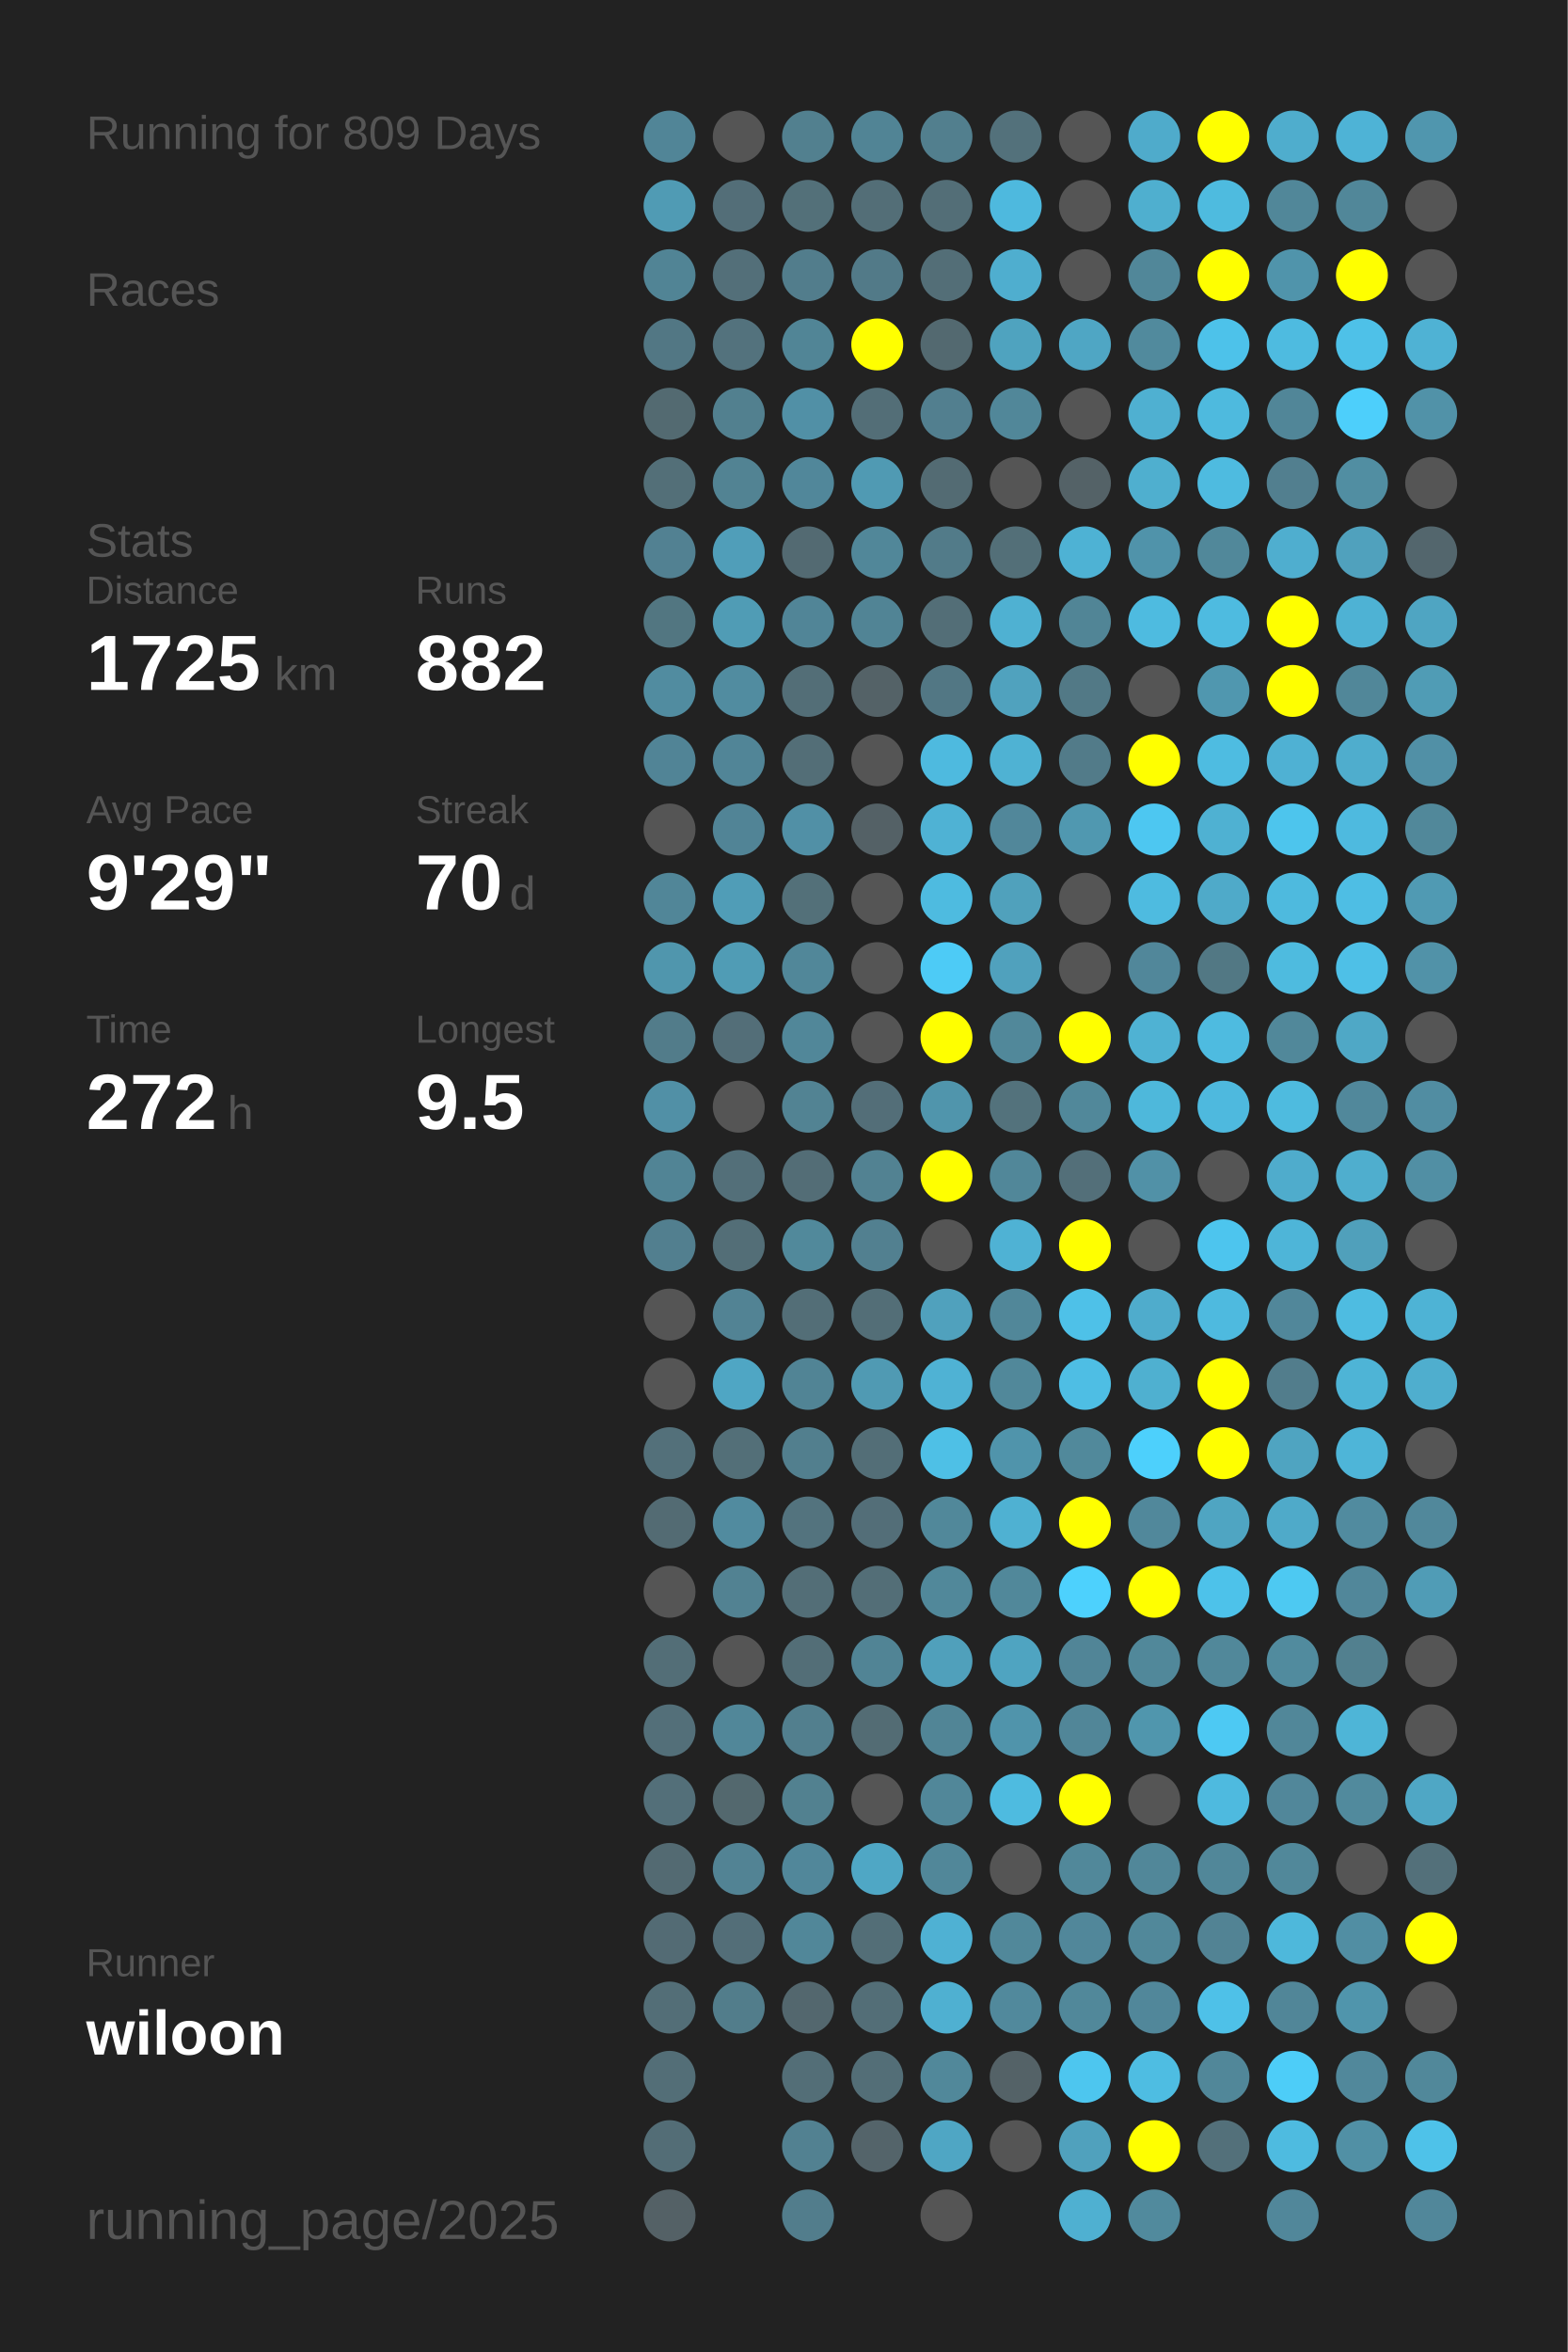
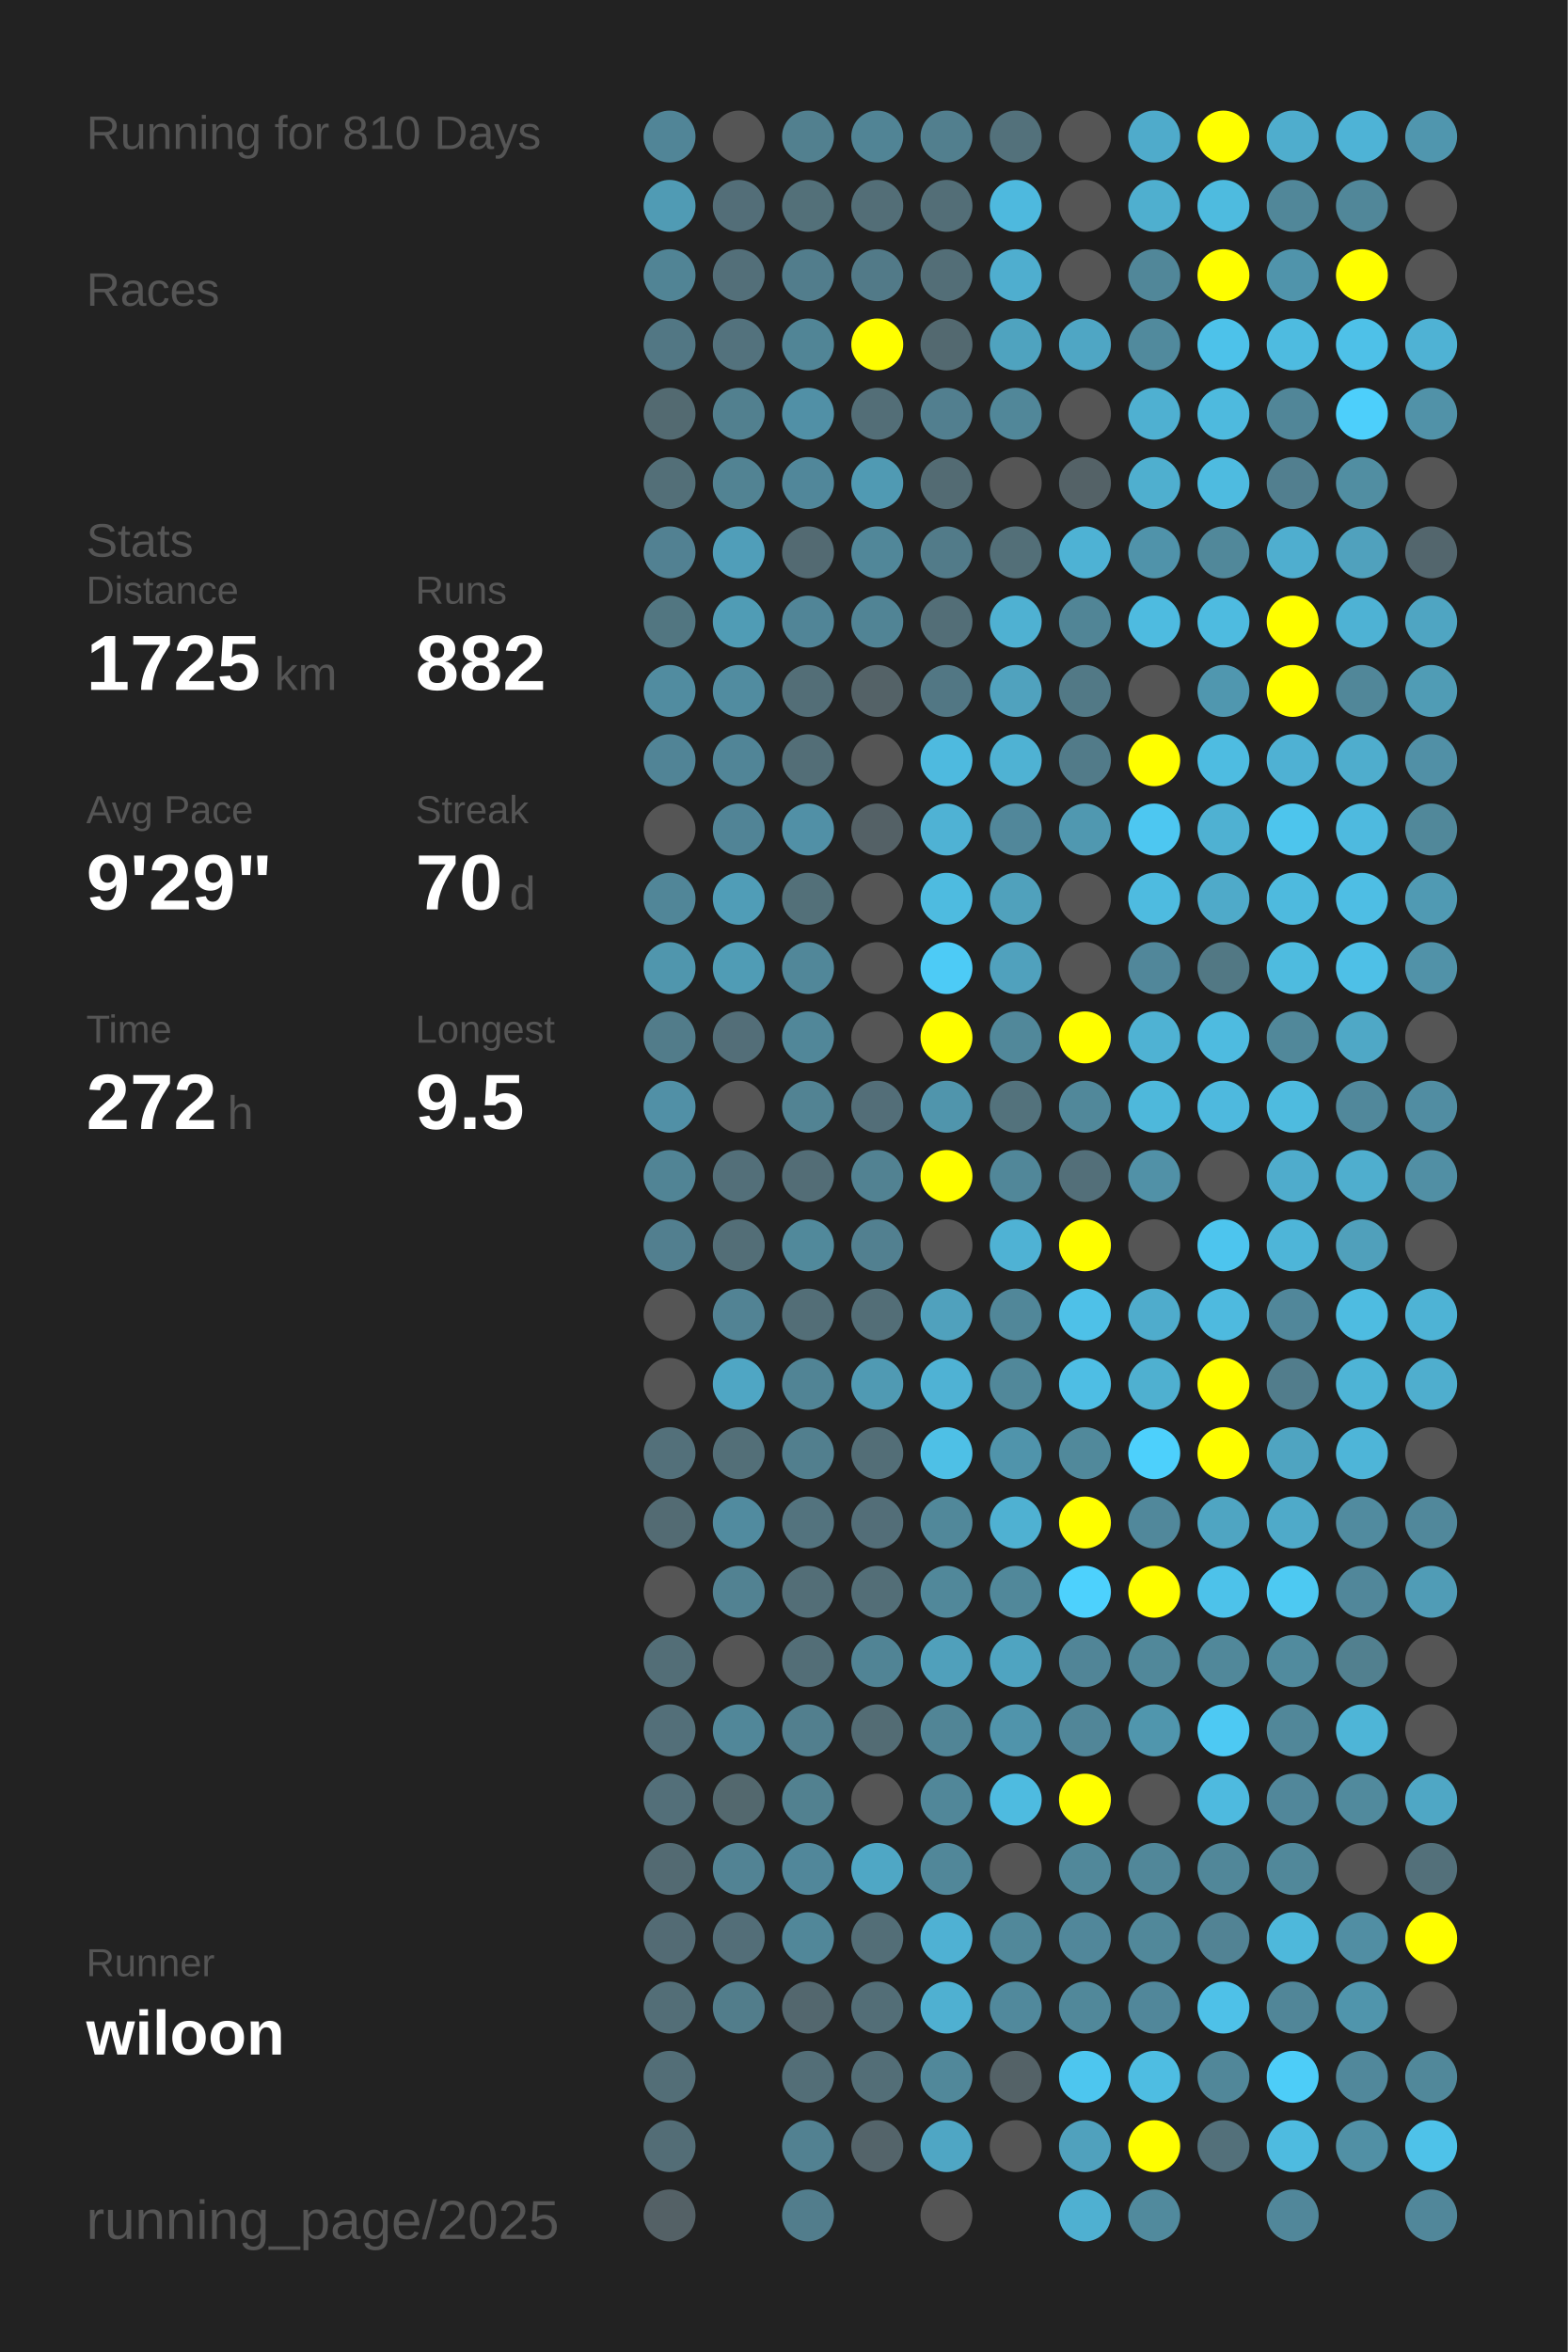
<svg xmlns="http://www.w3.org/2000/svg" baseProfile="full" height="300mm" version="1.1" viewBox="0,0,200,300" width="200mm">
  <defs />
  <rect fill="#222222" height="300" width="200" x="0" y="0" />
-   <text fill="#555555" style="font-size:6px; font-family:Arial;" x="11" y="19">Running for 809 Days</text>
+   <text fill="#555555" style="font-size:6px; font-family:Arial;" x="11" y="19">Running for 810 Days</text>
  <text fill="#555555" style="font-size:6px; font-family:Arial;" x="11" y="39">Races</text>
  <text fill="#555555" style="font-size:6px; font-family:Arial;" x="11" y="71">Stats</text>
  <text fill="#555555" style="font-size:5px; font-family:Arial;" x="11" y="77">Distance</text>
  <text fill="#FFFFFF" style="font-size:10px; font-family:Arial; font-weight:bold;" x="11" y="88">1725</text>
  <text fill="#555555" style="font-size:6px; font-family:Arial;" x="35" y="88">km</text>
  <text fill="#555555" style="font-size:5px; font-family:Arial;" x="53" y="77">Runs</text>
  <text fill="#FFFFFF" style="font-size:10px; font-family:Arial; font-weight:bold;" x="53" y="88">882</text>
  <text fill="#555555" style="font-size:5px; font-family:Arial;" x="11" y="105">Avg Pace</text>
  <text fill="#FFFFFF" style="font-size:10px; font-family:Arial; font-weight:bold;" x="11" y="116">9'29"</text>
  <text fill="#555555" style="font-size:5px; font-family:Arial;" x="53" y="105">Streak</text>
  <text fill="#FFFFFF" style="font-size:10px; font-family:Arial; font-weight:bold;" x="53" y="116">70</text>
  <text fill="#555555" style="font-size:6px; font-family:Arial;" x="65" y="116">d</text>
  <text fill="#555555" style="font-size:5px; font-family:Arial;" x="11" y="133">Time</text>
  <text fill="#FFFFFF" style="font-size:10px; font-family:Arial; font-weight:bold;" x="11" y="144">272</text>
  <text fill="#555555" style="font-size:6px; font-family:Arial;" x="29" y="144">h</text>
  <text fill="#555555" style="font-size:5px; font-family:Arial;" x="53" y="133">Longest</text>
  <text fill="#FFFFFF" style="font-size:10px; font-family:Arial; font-weight:bold;" x="53" y="144">9.5</text>
  <text fill="#555555" style="font-size:5px; font-family:Arial;" x="11" y="252.065">Runner</text>
  <text fill="#FFFFFF" style="font-size:8px; font-family:Arial; font-weight:bold;" x="11" y="262.065">wiloon</text>
  <text fill="#555555" style="font-size:7px; font-family:Arial;" x="11" y="285.581">running_page/2025</text>
  <circle cx="85.417" cy="17.419" fill="#518597" r="3.312" />
  <circle cx="85.417" cy="26.258" fill="#509bb4" r="3.312" />
  <circle cx="85.417" cy="35.097" fill="#518495" r="3.312" />
  <circle cx="85.417" cy="43.935" fill="#527784" r="3.312" />
  <circle cx="85.417" cy="52.774" fill="#536a71" r="3.312" />
  <circle cx="85.417" cy="61.613" fill="#536f78" r="3.312" />
  <circle cx="85.417" cy="70.452" fill="#528192" r="3.312" />
  <circle cx="85.417" cy="79.29" fill="#527681" r="3.312" />
  <circle cx="85.417" cy="88.129" fill="#518ca0" r="3.312" />
  <circle cx="85.417" cy="96.968" fill="#518496" r="3.312" />
  <circle cx="85.417" cy="105.806" fill="#555555" r="3.312" />
  <circle cx="85.417" cy="114.645" fill="#518698" r="3.312" />
  <circle cx="85.417" cy="123.484" fill="#5096ad" r="3.312" />
  <circle cx="85.417" cy="132.323" fill="#527c8a" r="3.312" />
  <circle cx="85.417" cy="141.161" fill="#5190a6" r="3.312" />
  <circle cx="85.417" cy="150" fill="#518495" r="3.312" />
  <circle cx="85.417" cy="158.839" fill="#527f8f" r="3.312" />
  <circle cx="85.417" cy="167.677" fill="#555555" r="3.312" />
  <circle cx="85.417" cy="176.516" fill="#555555" r="3.312" />
  <circle cx="85.417" cy="185.355" fill="#53707a" r="3.312" />
  <circle cx="85.417" cy="194.194" fill="#536b73" r="3.312" />
  <circle cx="85.417" cy="203.032" fill="#555555" r="3.312" />
  <circle cx="85.417" cy="211.871" fill="#536e77" r="3.312" />
  <circle cx="85.417" cy="220.71" fill="#536f79" r="3.312" />
  <circle cx="85.417" cy="229.548" fill="#536f79" r="3.312" />
  <circle cx="85.417" cy="238.387" fill="#536a72" r="3.312" />
  <circle cx="85.417" cy="247.226" fill="#536b74" r="3.312" />
  <circle cx="85.417" cy="256.065" fill="#536e77" r="3.312" />
  <circle cx="85.417" cy="264.903" fill="#536e77" r="3.312" />
  <circle cx="85.417" cy="273.742" fill="#536d76" r="3.312" />
  <circle cx="85.417" cy="282.581" fill="#546166" r="3.312" />
  <circle cx="94.25" cy="17.419" fill="#555555" r="3.312" />
  <circle cx="94.25" cy="26.258" fill="#536e78" r="3.312" />
  <circle cx="94.25" cy="35.097" fill="#536f79" r="3.312" />
  <circle cx="94.25" cy="43.935" fill="#53727d" r="3.312" />
  <circle cx="94.25" cy="52.774" fill="#52808f" r="3.312" />
  <circle cx="94.25" cy="61.613" fill="#528393" r="3.312" />
  <circle cx="94.25" cy="70.452" fill="#509eb9" r="3.312" />
  <circle cx="94.25" cy="79.29" fill="#509cb5" r="3.312" />
  <circle cx="94.25" cy="88.129" fill="#518ca0" r="3.312" />
  <circle cx="94.25" cy="96.968" fill="#518597" r="3.312" />
  <circle cx="94.25" cy="105.806" fill="#518496" r="3.312" />
  <circle cx="94.25" cy="114.645" fill="#509db7" r="3.312" />
  <circle cx="94.25" cy="123.484" fill="#509cb5" r="3.312" />
  <circle cx="94.25" cy="132.323" fill="#536e78" r="3.312" />
  <circle cx="94.25" cy="141.161" fill="#555555" r="3.312" />
  <circle cx="94.25" cy="150" fill="#536f79" r="3.312" />
  <circle cx="94.25" cy="158.839" fill="#536e77" r="3.312" />
  <circle cx="94.25" cy="167.677" fill="#528394" r="3.312" />
  <circle cx="94.25" cy="176.516" fill="#4fa6c4" r="3.312" />
  <circle cx="94.25" cy="185.355" fill="#536f78" r="3.312" />
  <circle cx="94.25" cy="194.194" fill="#518b9f" r="3.312" />
  <circle cx="94.25" cy="203.032" fill="#528292" r="3.312" />
  <circle cx="94.25" cy="211.871" fill="#555555" r="3.312" />
  <circle cx="94.25" cy="220.71" fill="#518799" r="3.312" />
  <circle cx="94.25" cy="229.548" fill="#53686e" r="3.312" />
  <circle cx="94.25" cy="238.387" fill="#528394" r="3.312" />
  <circle cx="94.25" cy="247.226" fill="#536e78" r="3.312" />
  <circle cx="94.25" cy="256.065" fill="#527d8b" r="3.312" />
  <circle cx="103.083" cy="17.419" fill="#52808f" r="3.312" />
  <circle cx="103.083" cy="26.258" fill="#537079" r="3.312" />
  <circle cx="103.083" cy="35.097" fill="#527d8c" r="3.312" />
  <circle cx="103.083" cy="43.935" fill="#518596" r="3.312" />
  <circle cx="103.083" cy="52.774" fill="#5190a6" r="3.312" />
  <circle cx="103.083" cy="61.613" fill="#51879a" r="3.312" />
  <circle cx="103.083" cy="70.452" fill="#536a72" r="3.312" />
  <circle cx="103.083" cy="79.29" fill="#518597" r="3.312" />
  <circle cx="103.083" cy="88.129" fill="#536e77" r="3.312" />
  <circle cx="103.083" cy="96.968" fill="#536e77" r="3.312" />
  <circle cx="103.083" cy="105.806" fill="#5190a6" r="3.312" />
  <circle cx="103.083" cy="114.645" fill="#537079" r="3.312" />
  <circle cx="103.083" cy="123.484" fill="#518799" r="3.312" />
  <circle cx="103.083" cy="132.323" fill="#518799" r="3.312" />
  <circle cx="103.083" cy="141.161" fill="#528393" r="3.312" />
  <circle cx="103.083" cy="150" fill="#536d76" r="3.312" />
  <circle cx="103.083" cy="158.839" fill="#51899b" r="3.312" />
  <circle cx="103.083" cy="167.677" fill="#536e77" r="3.312" />
  <circle cx="103.083" cy="176.516" fill="#518495" r="3.312" />
  <circle cx="103.083" cy="185.355" fill="#527f8e" r="3.312" />
  <circle cx="103.083" cy="194.194" fill="#53737e" r="3.312" />
  <circle cx="103.083" cy="203.032" fill="#536e77" r="3.312" />
  <circle cx="103.083" cy="211.871" fill="#536e77" r="3.312" />
  <circle cx="103.083" cy="220.71" fill="#527f8e" r="3.312" />
  <circle cx="103.083" cy="229.548" fill="#528190" r="3.312" />
  <circle cx="103.083" cy="238.387" fill="#51879a" r="3.312" />
  <circle cx="103.083" cy="247.226" fill="#518799" r="3.312" />
  <circle cx="103.083" cy="256.065" fill="#53676e" r="3.312" />
  <circle cx="103.083" cy="264.903" fill="#536e77" r="3.312" />
  <circle cx="103.083" cy="273.742" fill="#528191" r="3.312" />
  <circle cx="103.083" cy="282.581" fill="#527d8c" r="3.312" />
  <circle cx="111.917" cy="17.419" fill="#518495" r="3.312" />
  <circle cx="111.917" cy="26.258" fill="#536e77" r="3.312" />
  <circle cx="111.917" cy="35.097" fill="#527a88" r="3.312" />
  <circle cx="111.917" cy="43.935" fill="#FFFF00" r="3.312" />
  <circle cx="111.917" cy="52.774" fill="#536e77" r="3.312" />
  <circle cx="111.917" cy="61.613" fill="#509ab3" r="3.312" />
  <circle cx="111.917" cy="70.452" fill="#518799" r="3.312" />
  <circle cx="111.917" cy="79.29" fill="#518495" r="3.312" />
  <circle cx="111.917" cy="88.129" fill="#546267" r="3.312" />
  <circle cx="111.917" cy="96.968" fill="#555555" r="3.312" />
  <circle cx="111.917" cy="105.806" fill="#546166" r="3.312" />
  <circle cx="111.917" cy="114.645" fill="#555555" r="3.312" />
  <circle cx="111.917" cy="123.484" fill="#555555" r="3.312" />
  <circle cx="111.917" cy="132.323" fill="#555555" r="3.312" />
  <circle cx="111.917" cy="141.161" fill="#536e78" r="3.312" />
  <circle cx="111.917" cy="150" fill="#528292" r="3.312" />
  <circle cx="111.917" cy="158.839" fill="#528090" r="3.312" />
  <circle cx="111.917" cy="167.677" fill="#536e77" r="3.312" />
  <circle cx="111.917" cy="176.516" fill="#509ab3" r="3.312" />
  <circle cx="111.917" cy="185.355" fill="#536e77" r="3.312" />
  <circle cx="111.917" cy="194.194" fill="#536e78" r="3.312" />
  <circle cx="111.917" cy="203.032" fill="#536e77" r="3.312" />
  <circle cx="111.917" cy="211.871" fill="#518495" r="3.312" />
  <circle cx="111.917" cy="220.71" fill="#536c74" r="3.312" />
  <circle cx="111.917" cy="229.548" fill="#555555" r="3.312" />
  <circle cx="111.917" cy="238.387" fill="#4fa7c5" r="3.312" />
  <circle cx="111.917" cy="247.226" fill="#536e77" r="3.312" />
  <circle cx="111.917" cy="256.065" fill="#536e77" r="3.312" />
  <circle cx="111.917" cy="264.903" fill="#536e77" r="3.312" />
  <circle cx="111.917" cy="273.742" fill="#54646a" r="3.312" />
  <circle cx="120.75" cy="17.419" fill="#527f8e" r="3.312" />
  <circle cx="120.75" cy="26.258" fill="#536e77" r="3.312" />
  <circle cx="120.75" cy="35.097" fill="#536e77" r="3.312" />
  <circle cx="120.75" cy="43.935" fill="#536970" r="3.312" />
  <circle cx="120.75" cy="52.774" fill="#527f8f" r="3.312" />
  <circle cx="120.75" cy="61.613" fill="#536b73" r="3.312" />
  <circle cx="120.75" cy="70.452" fill="#527b89" r="3.312" />
  <circle cx="120.75" cy="79.29" fill="#536e77" r="3.312" />
  <circle cx="120.75" cy="88.129" fill="#527784" r="3.312" />
  <circle cx="120.75" cy="96.968" fill="#4ebadf" r="3.312" />
  <circle cx="120.75" cy="105.806" fill="#4fb2d4" r="3.312" />
  <circle cx="120.75" cy="114.645" fill="#4ebbe0" r="3.312" />
  <circle cx="120.75" cy="123.484" fill="#4dcbf6" r="3.312" />
  <circle cx="120.75" cy="132.323" fill="#FFFF00" r="3.312" />
  <circle cx="120.75" cy="141.161" fill="#5095ac" r="3.312" />
  <circle cx="120.75" cy="150" fill="#FFFF00" r="3.312" />
  <circle cx="120.75" cy="158.839" fill="#555555" r="3.312" />
  <circle cx="120.75" cy="167.677" fill="#50a1bd" r="3.312" />
  <circle cx="120.75" cy="176.516" fill="#4fb2d4" r="3.312" />
  <circle cx="120.75" cy="185.355" fill="#4ec0e6" r="3.312" />
  <circle cx="120.75" cy="194.194" fill="#51889a" r="3.312" />
  <circle cx="120.75" cy="203.032" fill="#51889a" r="3.312" />
  <circle cx="120.75" cy="211.871" fill="#50a0bb" r="3.312" />
  <circle cx="120.75" cy="220.71" fill="#518596" r="3.312" />
  <circle cx="120.75" cy="229.548" fill="#518799" r="3.312" />
  <circle cx="120.75" cy="238.387" fill="#518799" r="3.312" />
  <circle cx="120.75" cy="247.226" fill="#4fb1d3" r="3.312" />
  <circle cx="120.75" cy="256.065" fill="#4fb0d1" r="3.312" />
  <circle cx="120.75" cy="264.903" fill="#51889a" r="3.312" />
  <circle cx="120.75" cy="273.742" fill="#4fa6c4" r="3.312" />
  <circle cx="120.75" cy="282.581" fill="#555555" r="3.312" />
  <circle cx="129.583" cy="17.419" fill="#53717b" r="3.312" />
  <circle cx="129.583" cy="26.258" fill="#4eb9de" r="3.312" />
  <circle cx="129.583" cy="35.097" fill="#4faecf" r="3.312" />
  <circle cx="129.583" cy="43.935" fill="#4fa3bf" r="3.312" />
  <circle cx="129.583" cy="52.774" fill="#518799" r="3.312" />
  <circle cx="129.583" cy="61.613" fill="#555555" r="3.312" />
  <circle cx="129.583" cy="70.452" fill="#536f78" r="3.312" />
  <circle cx="129.583" cy="79.29" fill="#4fb1d2" r="3.312" />
  <circle cx="129.583" cy="88.129" fill="#50a2be" r="3.312" />
  <circle cx="129.583" cy="96.968" fill="#4fb2d3" r="3.312" />
  <circle cx="129.583" cy="105.806" fill="#51879a" r="3.312" />
  <circle cx="129.583" cy="114.645" fill="#50a1bc" r="3.312" />
  <circle cx="129.583" cy="123.484" fill="#50a1bd" r="3.312" />
  <circle cx="129.583" cy="132.323" fill="#51889a" r="3.312" />
  <circle cx="129.583" cy="141.161" fill="#53727c" r="3.312" />
  <circle cx="129.583" cy="150" fill="#518799" r="3.312" />
  <circle cx="129.583" cy="158.839" fill="#4fb2d4" r="3.312" />
  <circle cx="129.583" cy="167.677" fill="#518799" r="3.312" />
  <circle cx="129.583" cy="176.516" fill="#51889a" r="3.312" />
  <circle cx="129.583" cy="185.355" fill="#5094ab" r="3.312" />
  <circle cx="129.583" cy="194.194" fill="#4fb1d2" r="3.312" />
  <circle cx="129.583" cy="203.032" fill="#51889a" r="3.312" />
  <circle cx="129.583" cy="211.871" fill="#4fa4c1" r="3.312" />
  <circle cx="129.583" cy="220.71" fill="#5094ab" r="3.312" />
  <circle cx="129.583" cy="229.548" fill="#4ebbe0" r="3.312" />
  <circle cx="129.583" cy="238.387" fill="#555555" r="3.312" />
  <circle cx="129.583" cy="247.226" fill="#51889a" r="3.312" />
  <circle cx="129.583" cy="256.065" fill="#51899c" r="3.312" />
  <circle cx="129.583" cy="264.903" fill="#546267" r="3.312" />
  <circle cx="129.583" cy="273.742" fill="#555555" r="3.312" />
  <circle cx="138.417" cy="17.419" fill="#555555" r="3.312" />
  <circle cx="138.417" cy="26.258" fill="#555555" r="3.312" />
  <circle cx="138.417" cy="35.097" fill="#555555" r="3.312" />
  <circle cx="138.417" cy="43.935" fill="#4fa6c4" r="3.312" />
  <circle cx="138.417" cy="52.774" fill="#555555" r="3.312" />
  <circle cx="138.417" cy="61.613" fill="#546267" r="3.312" />
  <circle cx="138.417" cy="70.452" fill="#4eb2d4" r="3.312" />
  <circle cx="138.417" cy="79.29" fill="#518596" r="3.312" />
  <circle cx="138.417" cy="88.129" fill="#527986" r="3.312" />
  <circle cx="138.417" cy="96.968" fill="#527b89" r="3.312" />
  <circle cx="138.417" cy="105.806" fill="#5098b0" r="3.312" />
  <circle cx="138.417" cy="114.645" fill="#555555" r="3.312" />
  <circle cx="138.417" cy="123.484" fill="#555555" r="3.312" />
  <circle cx="138.417" cy="132.323" fill="#FFFF00" r="3.312" />
  <circle cx="138.417" cy="141.161" fill="#51889a" r="3.312" />
  <circle cx="138.417" cy="150" fill="#536f79" r="3.312" />
  <circle cx="138.417" cy="158.839" fill="#FFFF00" r="3.312" />
  <circle cx="138.417" cy="167.677" fill="#4ec1e8" r="3.312" />
  <circle cx="138.417" cy="176.516" fill="#4ebee4" r="3.312" />
  <circle cx="138.417" cy="185.355" fill="#51899b" r="3.312" />
  <circle cx="138.417" cy="194.194" fill="#FFFF00" r="3.312" />
  <circle cx="138.417" cy="203.032" fill="#4dd1fd" r="3.312" />
  <circle cx="138.417" cy="211.871" fill="#518597" r="3.312" />
  <circle cx="138.417" cy="220.71" fill="#518698" r="3.312" />
  <circle cx="138.417" cy="229.548" fill="#FFFF00" r="3.312" />
  <circle cx="138.417" cy="238.387" fill="#51889a" r="3.312" />
  <circle cx="138.417" cy="247.226" fill="#51879a" r="3.312" />
  <circle cx="138.417" cy="256.065" fill="#51889a" r="3.312" />
  <circle cx="138.417" cy="264.903" fill="#4dc6ef" r="3.312" />
  <circle cx="138.417" cy="273.742" fill="#50a1bd" r="3.312" />
  <circle cx="138.417" cy="282.581" fill="#4fb0d1" r="3.312" />
  <circle cx="147.25" cy="17.419" fill="#4fabcb" r="3.312" />
  <circle cx="147.25" cy="26.258" fill="#4fafcf" r="3.312" />
  <circle cx="147.25" cy="35.097" fill="#518799" r="3.312" />
  <circle cx="147.25" cy="43.935" fill="#518a9d" r="3.312" />
  <circle cx="147.25" cy="52.774" fill="#4fb0d1" r="3.312" />
  <circle cx="147.25" cy="61.613" fill="#4fafcf" r="3.312" />
  <circle cx="147.25" cy="70.452" fill="#5093aa" r="3.312" />
  <circle cx="147.25" cy="79.29" fill="#4ebbe0" r="3.312" />
  <circle cx="147.25" cy="88.129" fill="#555555" r="3.312" />
  <circle cx="147.25" cy="96.968" fill="#FFFF00" r="3.312" />
  <circle cx="147.25" cy="105.806" fill="#4dc7f1" r="3.312" />
  <circle cx="147.25" cy="114.645" fill="#4ebbe0" r="3.312" />
  <circle cx="147.25" cy="123.484" fill="#51879a" r="3.312" />
  <circle cx="147.25" cy="132.323" fill="#4fb2d3" r="3.312" />
  <circle cx="147.25" cy="141.161" fill="#4eb8db" r="3.312" />
  <circle cx="147.25" cy="150" fill="#5191a7" r="3.312" />
  <circle cx="147.25" cy="158.839" fill="#555555" r="3.312" />
  <circle cx="147.25" cy="167.677" fill="#4faccc" r="3.312" />
  <circle cx="147.25" cy="176.516" fill="#4fb0d0" r="3.312" />
  <circle cx="147.25" cy="185.355" fill="#4dd0fc" r="3.312" />
  <circle cx="147.25" cy="194.194" fill="#51889b" r="3.312" />
  <circle cx="147.25" cy="203.032" fill="#FFFF00" r="3.312" />
  <circle cx="147.25" cy="211.871" fill="#51889a" r="3.312" />
  <circle cx="147.25" cy="220.71" fill="#5096ad" r="3.312" />
  <circle cx="147.25" cy="229.548" fill="#555555" r="3.312" />
  <circle cx="147.25" cy="238.387" fill="#518799" r="3.312" />
  <circle cx="147.25" cy="247.226" fill="#51889a" r="3.312" />
  <circle cx="147.25" cy="256.065" fill="#51879a" r="3.312" />
  <circle cx="147.25" cy="264.903" fill="#4ebde2" r="3.312" />
  <circle cx="147.25" cy="273.742" fill="#FFFF00" r="3.312" />
  <circle cx="147.25" cy="282.581" fill="#518a9d" r="3.312" />
  <circle cx="156.083" cy="17.419" fill="#FFFF00" r="3.312" />
  <circle cx="156.083" cy="26.258" fill="#4ebbdf" r="3.312" />
  <circle cx="156.083" cy="35.097" fill="#FFFF00" r="3.312" />
  <circle cx="156.083" cy="43.935" fill="#4dc2ea" r="3.312" />
  <circle cx="156.083" cy="52.774" fill="#4ebade" r="3.312" />
  <circle cx="156.083" cy="61.613" fill="#4ebbe0" r="3.312" />
  <circle cx="156.083" cy="70.452" fill="#51889a" r="3.312" />
  <circle cx="156.083" cy="79.29" fill="#4ebbe0" r="3.312" />
  <circle cx="156.083" cy="88.129" fill="#5097af" r="3.312" />
  <circle cx="156.083" cy="96.968" fill="#4ebce1" r="3.312" />
  <circle cx="156.083" cy="105.806" fill="#4fb1d2" r="3.312" />
  <circle cx="156.083" cy="114.645" fill="#4faac9" r="3.312" />
  <circle cx="156.083" cy="123.484" fill="#527884" r="3.312" />
  <circle cx="156.083" cy="132.323" fill="#4ebbe0" r="3.312" />
  <circle cx="156.083" cy="141.161" fill="#4eb9de" r="3.312" />
  <circle cx="156.083" cy="150" fill="#555555" r="3.312" />
  <circle cx="156.083" cy="158.839" fill="#4dc5ee" r="3.312" />
  <circle cx="156.083" cy="167.677" fill="#4ebadf" r="3.312" />
  <circle cx="156.083" cy="176.516" fill="#FFFF00" r="3.312" />
  <circle cx="156.083" cy="185.355" fill="#FFFF00" r="3.312" />
  <circle cx="156.083" cy="194.194" fill="#4fa5c2" r="3.312" />
  <circle cx="156.083" cy="203.032" fill="#4dc2ea" r="3.312" />
  <circle cx="156.083" cy="211.871" fill="#51889a" r="3.312" />
  <circle cx="156.083" cy="220.71" fill="#4dc9f3" r="3.312" />
  <circle cx="156.083" cy="229.548" fill="#4ebadf" r="3.312" />
  <circle cx="156.083" cy="238.387" fill="#518799" r="3.312" />
  <circle cx="156.083" cy="247.226" fill="#528394" r="3.312" />
  <circle cx="156.083" cy="256.065" fill="#4ec1e8" r="3.312" />
  <circle cx="156.083" cy="264.903" fill="#518799" r="3.312" />
  <circle cx="156.083" cy="273.742" fill="#53707a" r="3.312" />
  <circle cx="164.917" cy="17.419" fill="#4fadcd" r="3.312" />
  <circle cx="164.917" cy="26.258" fill="#518799" r="3.312" />
  <circle cx="164.917" cy="35.097" fill="#5094ab" r="3.312" />
  <circle cx="164.917" cy="43.935" fill="#4ebbe0" r="3.312" />
  <circle cx="164.917" cy="52.774" fill="#518698" r="3.312" />
  <circle cx="164.917" cy="61.613" fill="#527f8f" r="3.312" />
  <circle cx="164.917" cy="70.452" fill="#4faecf" r="3.312" />
  <circle cx="164.917" cy="79.29" fill="#FFFF00" r="3.312" />
  <circle cx="164.917" cy="88.129" fill="#FFFF00" r="3.312" />
  <circle cx="164.917" cy="96.968" fill="#4fb1d3" r="3.312" />
  <circle cx="164.917" cy="105.806" fill="#4dc5ed" r="3.312" />
  <circle cx="164.917" cy="114.645" fill="#4ebade" r="3.312" />
  <circle cx="164.917" cy="123.484" fill="#4ebbdf" r="3.312" />
  <circle cx="164.917" cy="132.323" fill="#51889a" r="3.312" />
  <circle cx="164.917" cy="141.161" fill="#4ebbdf" r="3.312" />
  <circle cx="164.917" cy="150" fill="#4faccc" r="3.312" />
  <circle cx="164.917" cy="158.839" fill="#4eb5d8" r="3.312" />
  <circle cx="164.917" cy="167.677" fill="#51879a" r="3.312" />
  <circle cx="164.917" cy="176.516" fill="#527d8c" r="3.312" />
  <circle cx="164.917" cy="185.355" fill="#4fa4c1" r="3.312" />
  <circle cx="164.917" cy="194.194" fill="#4faac9" r="3.312" />
  <circle cx="164.917" cy="203.032" fill="#4dc9f2" r="3.312" />
  <circle cx="164.917" cy="211.871" fill="#518b9e" r="3.312" />
  <circle cx="164.917" cy="220.71" fill="#518799" r="3.312" />
  <circle cx="164.917" cy="229.548" fill="#51879a" r="3.312" />
  <circle cx="164.917" cy="238.387" fill="#51889a" r="3.312" />
  <circle cx="164.917" cy="247.226" fill="#4eb8db" r="3.312" />
  <circle cx="164.917" cy="256.065" fill="#518698" r="3.312" />
  <circle cx="164.917" cy="264.903" fill="#4dcdf8" r="3.312" />
  <circle cx="164.917" cy="273.742" fill="#4ebbe0" r="3.312" />
  <circle cx="164.917" cy="282.581" fill="#51879a" r="3.312" />
  <circle cx="173.75" cy="17.419" fill="#4eb3d6" r="3.312" />
  <circle cx="173.75" cy="26.258" fill="#518799" r="3.312" />
  <circle cx="173.75" cy="35.097" fill="#FFFF00" r="3.312" />
  <circle cx="173.75" cy="43.935" fill="#4ec1e8" r="3.312" />
  <circle cx="173.75" cy="52.774" fill="#4dcffb" r="3.312" />
  <circle cx="173.75" cy="61.613" fill="#518ea2" r="3.312" />
  <circle cx="173.75" cy="70.452" fill="#50a1bd" r="3.312" />
  <circle cx="173.75" cy="79.29" fill="#4eb2d4" r="3.312" />
  <circle cx="173.75" cy="88.129" fill="#518799" r="3.312" />
  <circle cx="173.75" cy="96.968" fill="#4fadcd" r="3.312" />
  <circle cx="173.75" cy="105.806" fill="#4ebadf" r="3.312" />
  <circle cx="173.75" cy="114.645" fill="#4ebee4" r="3.312" />
  <circle cx="173.75" cy="123.484" fill="#4ec0e7" r="3.312" />
  <circle cx="173.75" cy="132.323" fill="#4fa8c6" r="3.312" />
  <circle cx="173.75" cy="141.161" fill="#51889b" r="3.312" />
  <circle cx="173.75" cy="150" fill="#4faece" r="3.312" />
  <circle cx="173.75" cy="158.839" fill="#50a0bb" r="3.312" />
  <circle cx="173.75" cy="167.677" fill="#4ebce1" r="3.312" />
  <circle cx="173.75" cy="176.516" fill="#4eb4d6" r="3.312" />
  <circle cx="173.75" cy="185.355" fill="#4eb5d8" r="3.312" />
  <circle cx="173.75" cy="194.194" fill="#518b9f" r="3.312" />
  <circle cx="173.75" cy="203.032" fill="#51879a" r="3.312" />
  <circle cx="173.75" cy="211.871" fill="#52808f" r="3.312" />
  <circle cx="173.75" cy="220.71" fill="#4eb5d7" r="3.312" />
  <circle cx="173.75" cy="229.548" fill="#518a9d" r="3.312" />
  <circle cx="173.75" cy="238.387" fill="#555555" r="3.312" />
  <circle cx="173.75" cy="247.226" fill="#518ea3" r="3.312" />
  <circle cx="173.75" cy="256.065" fill="#5095ac" r="3.312" />
  <circle cx="173.75" cy="264.903" fill="#51889b" r="3.312" />
  <circle cx="173.75" cy="273.742" fill="#5190a5" r="3.312" />
  <circle cx="182.583" cy="17.419" fill="#5096ae" r="3.312" />
  <circle cx="182.583" cy="26.258" fill="#555555" r="3.312" />
  <circle cx="182.583" cy="35.097" fill="#555555" r="3.312" />
  <circle cx="182.583" cy="43.935" fill="#4fb2d4" r="3.312" />
  <circle cx="182.583" cy="52.774" fill="#5192a8" r="3.312" />
  <circle cx="182.583" cy="61.613" fill="#555555" r="3.312" />
  <circle cx="182.583" cy="70.452" fill="#53666d" r="3.312" />
  <circle cx="182.583" cy="79.29" fill="#4fa5c2" r="3.312" />
  <circle cx="182.583" cy="88.129" fill="#509cb5" r="3.312" />
  <circle cx="182.583" cy="96.968" fill="#5190a6" r="3.312" />
  <circle cx="182.583" cy="105.806" fill="#51889a" r="3.312" />
  <circle cx="182.583" cy="114.645" fill="#509ab3" r="3.312" />
  <circle cx="182.583" cy="123.484" fill="#5192a8" r="3.312" />
  <circle cx="182.583" cy="132.323" fill="#555555" r="3.312" />
  <circle cx="182.583" cy="141.161" fill="#518da2" r="3.312" />
  <circle cx="182.583" cy="150" fill="#518fa4" r="3.312" />
  <circle cx="182.583" cy="158.839" fill="#555555" r="3.312" />
  <circle cx="182.583" cy="167.677" fill="#4eb3d5" r="3.312" />
  <circle cx="182.583" cy="176.516" fill="#4faece" r="3.312" />
  <circle cx="182.583" cy="185.355" fill="#555555" r="3.312" />
  <circle cx="182.583" cy="194.194" fill="#51889b" r="3.312" />
  <circle cx="182.583" cy="203.032" fill="#509cb6" r="3.312" />
  <circle cx="182.583" cy="211.871" fill="#555555" r="3.312" />
  <circle cx="182.583" cy="220.71" fill="#555555" r="3.312" />
  <circle cx="182.583" cy="229.548" fill="#4fa7c5" r="3.312" />
  <circle cx="182.583" cy="238.387" fill="#53707a" r="3.312" />
  <circle cx="182.583" cy="247.226" fill="#FFFF00" r="3.312" />
  <circle cx="182.583" cy="256.065" fill="#555555" r="3.312" />
  <circle cx="182.583" cy="264.903" fill="#51889a" r="3.312" />
  <circle cx="182.583" cy="273.742" fill="#4ec2e9" r="3.312" />
  <circle cx="182.583" cy="282.581" fill="#51879a" r="3.312" />
</svg>
